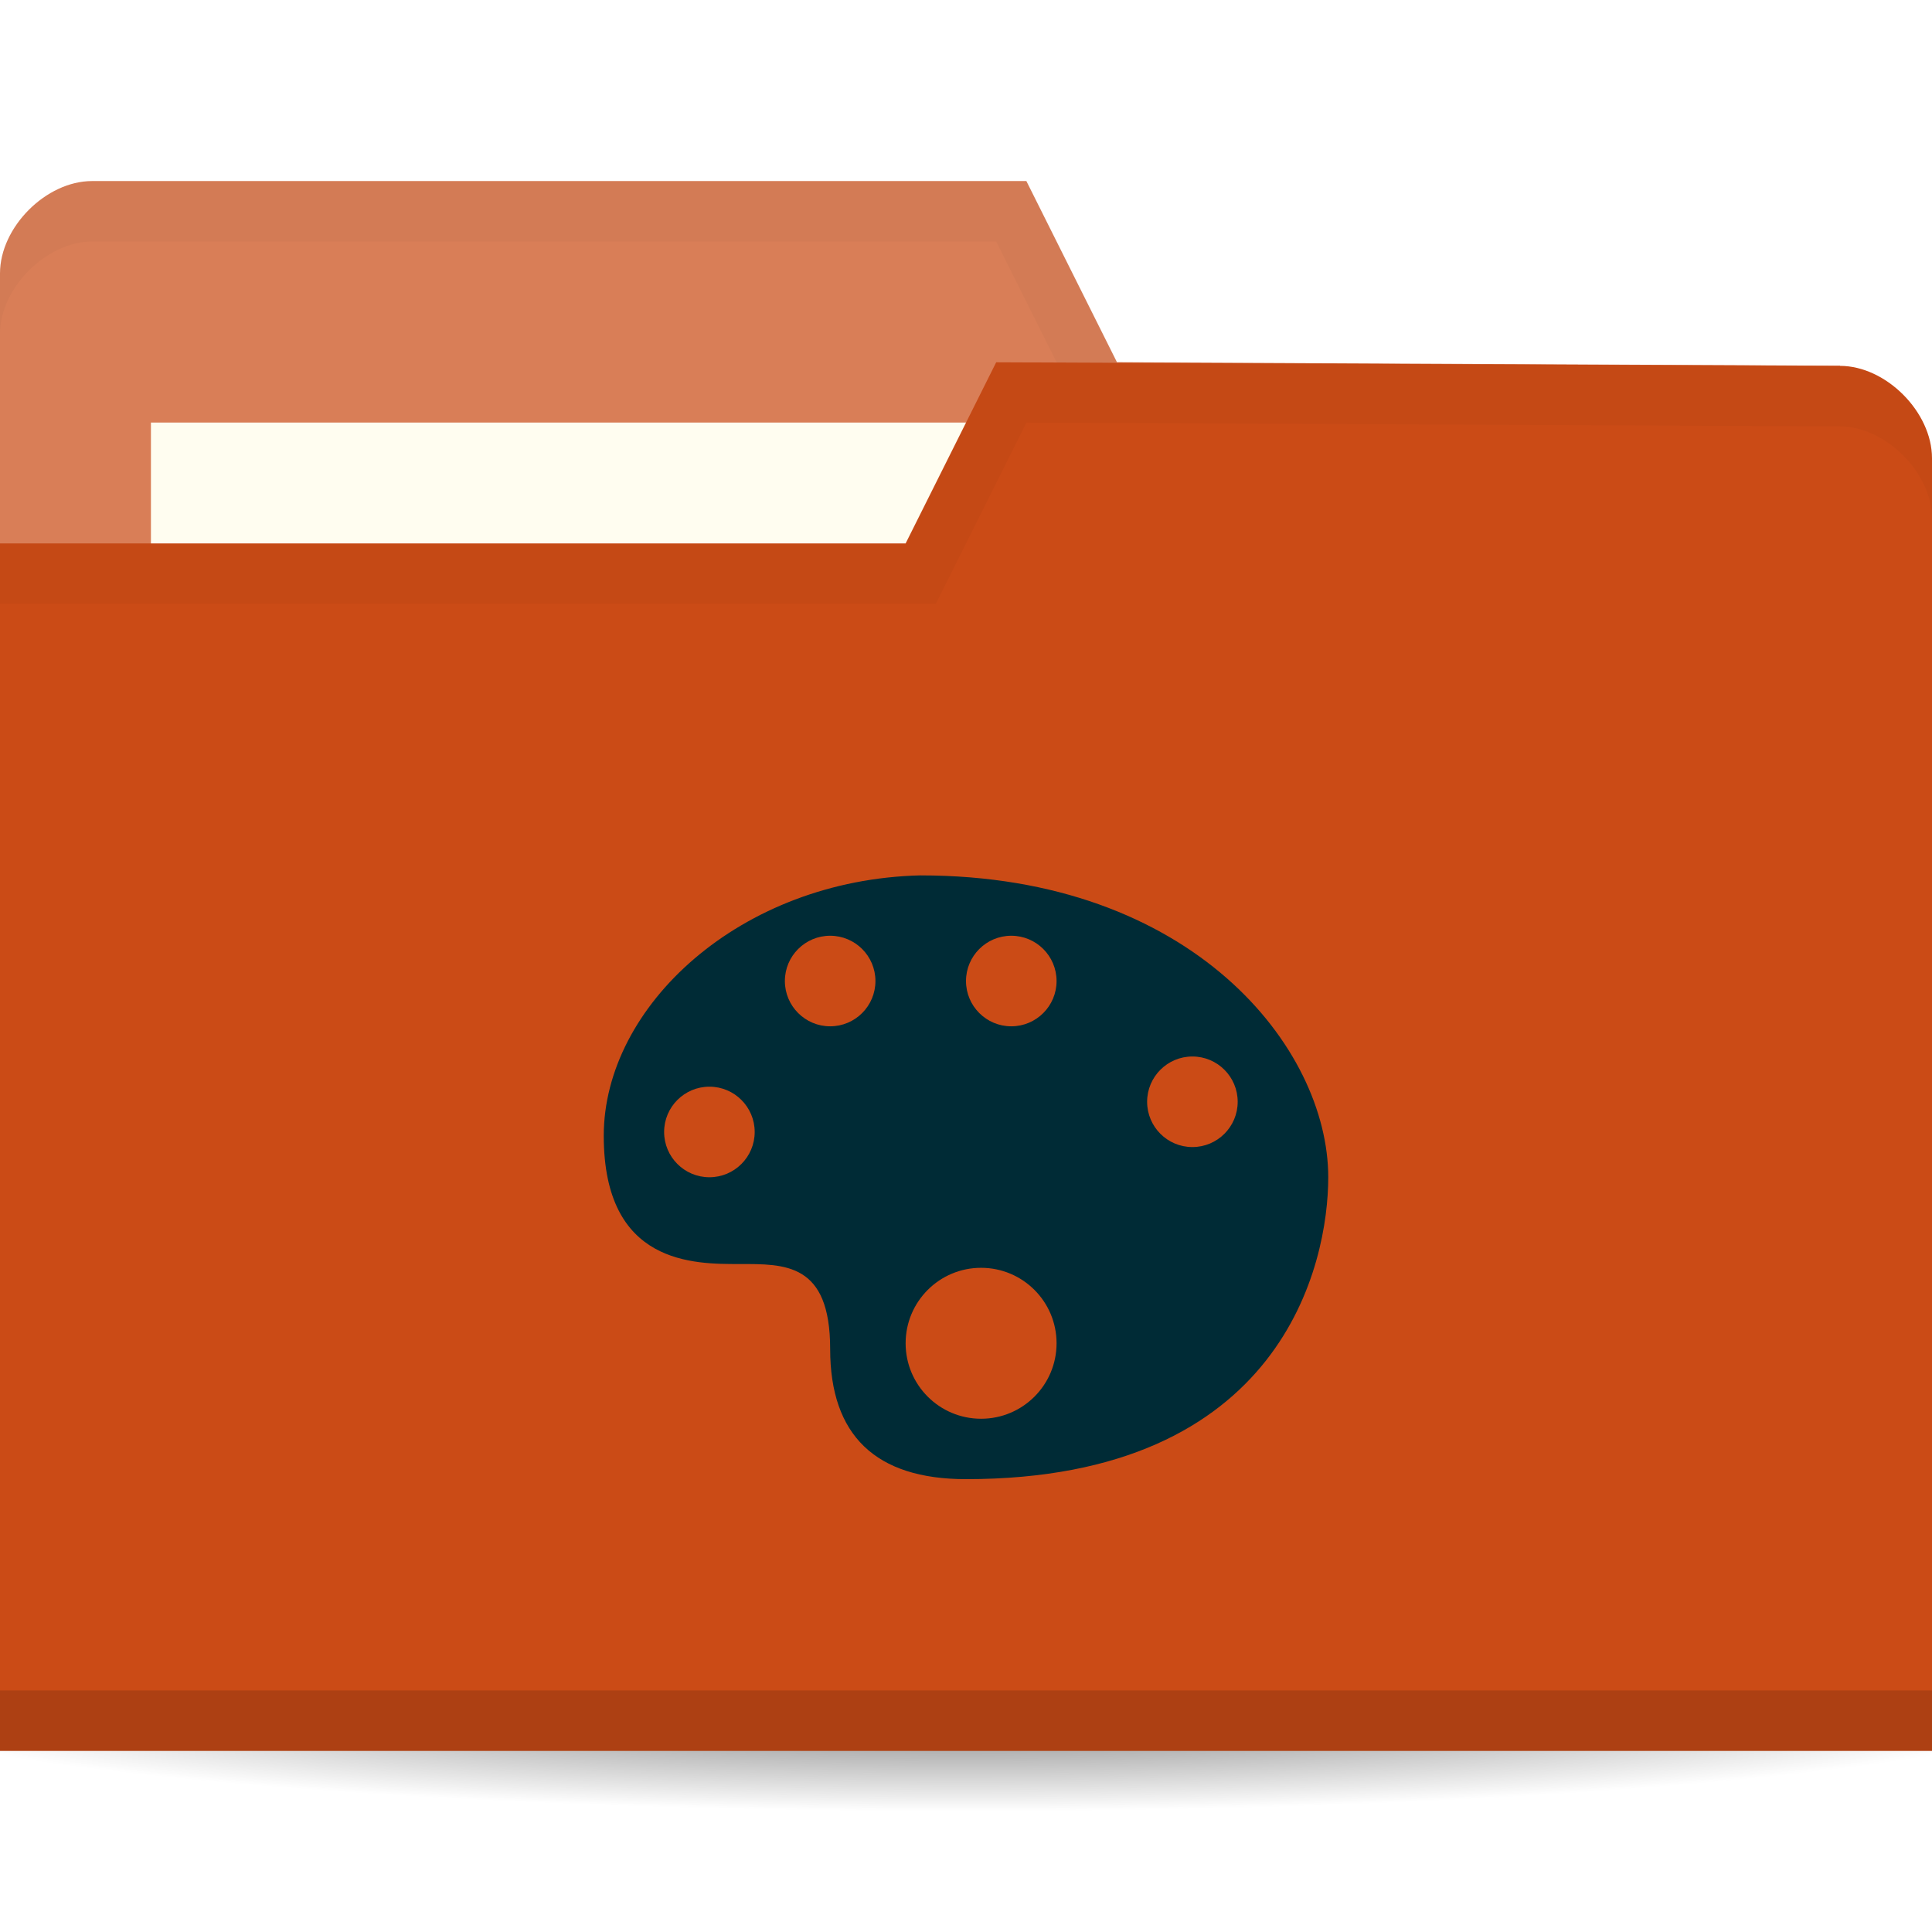
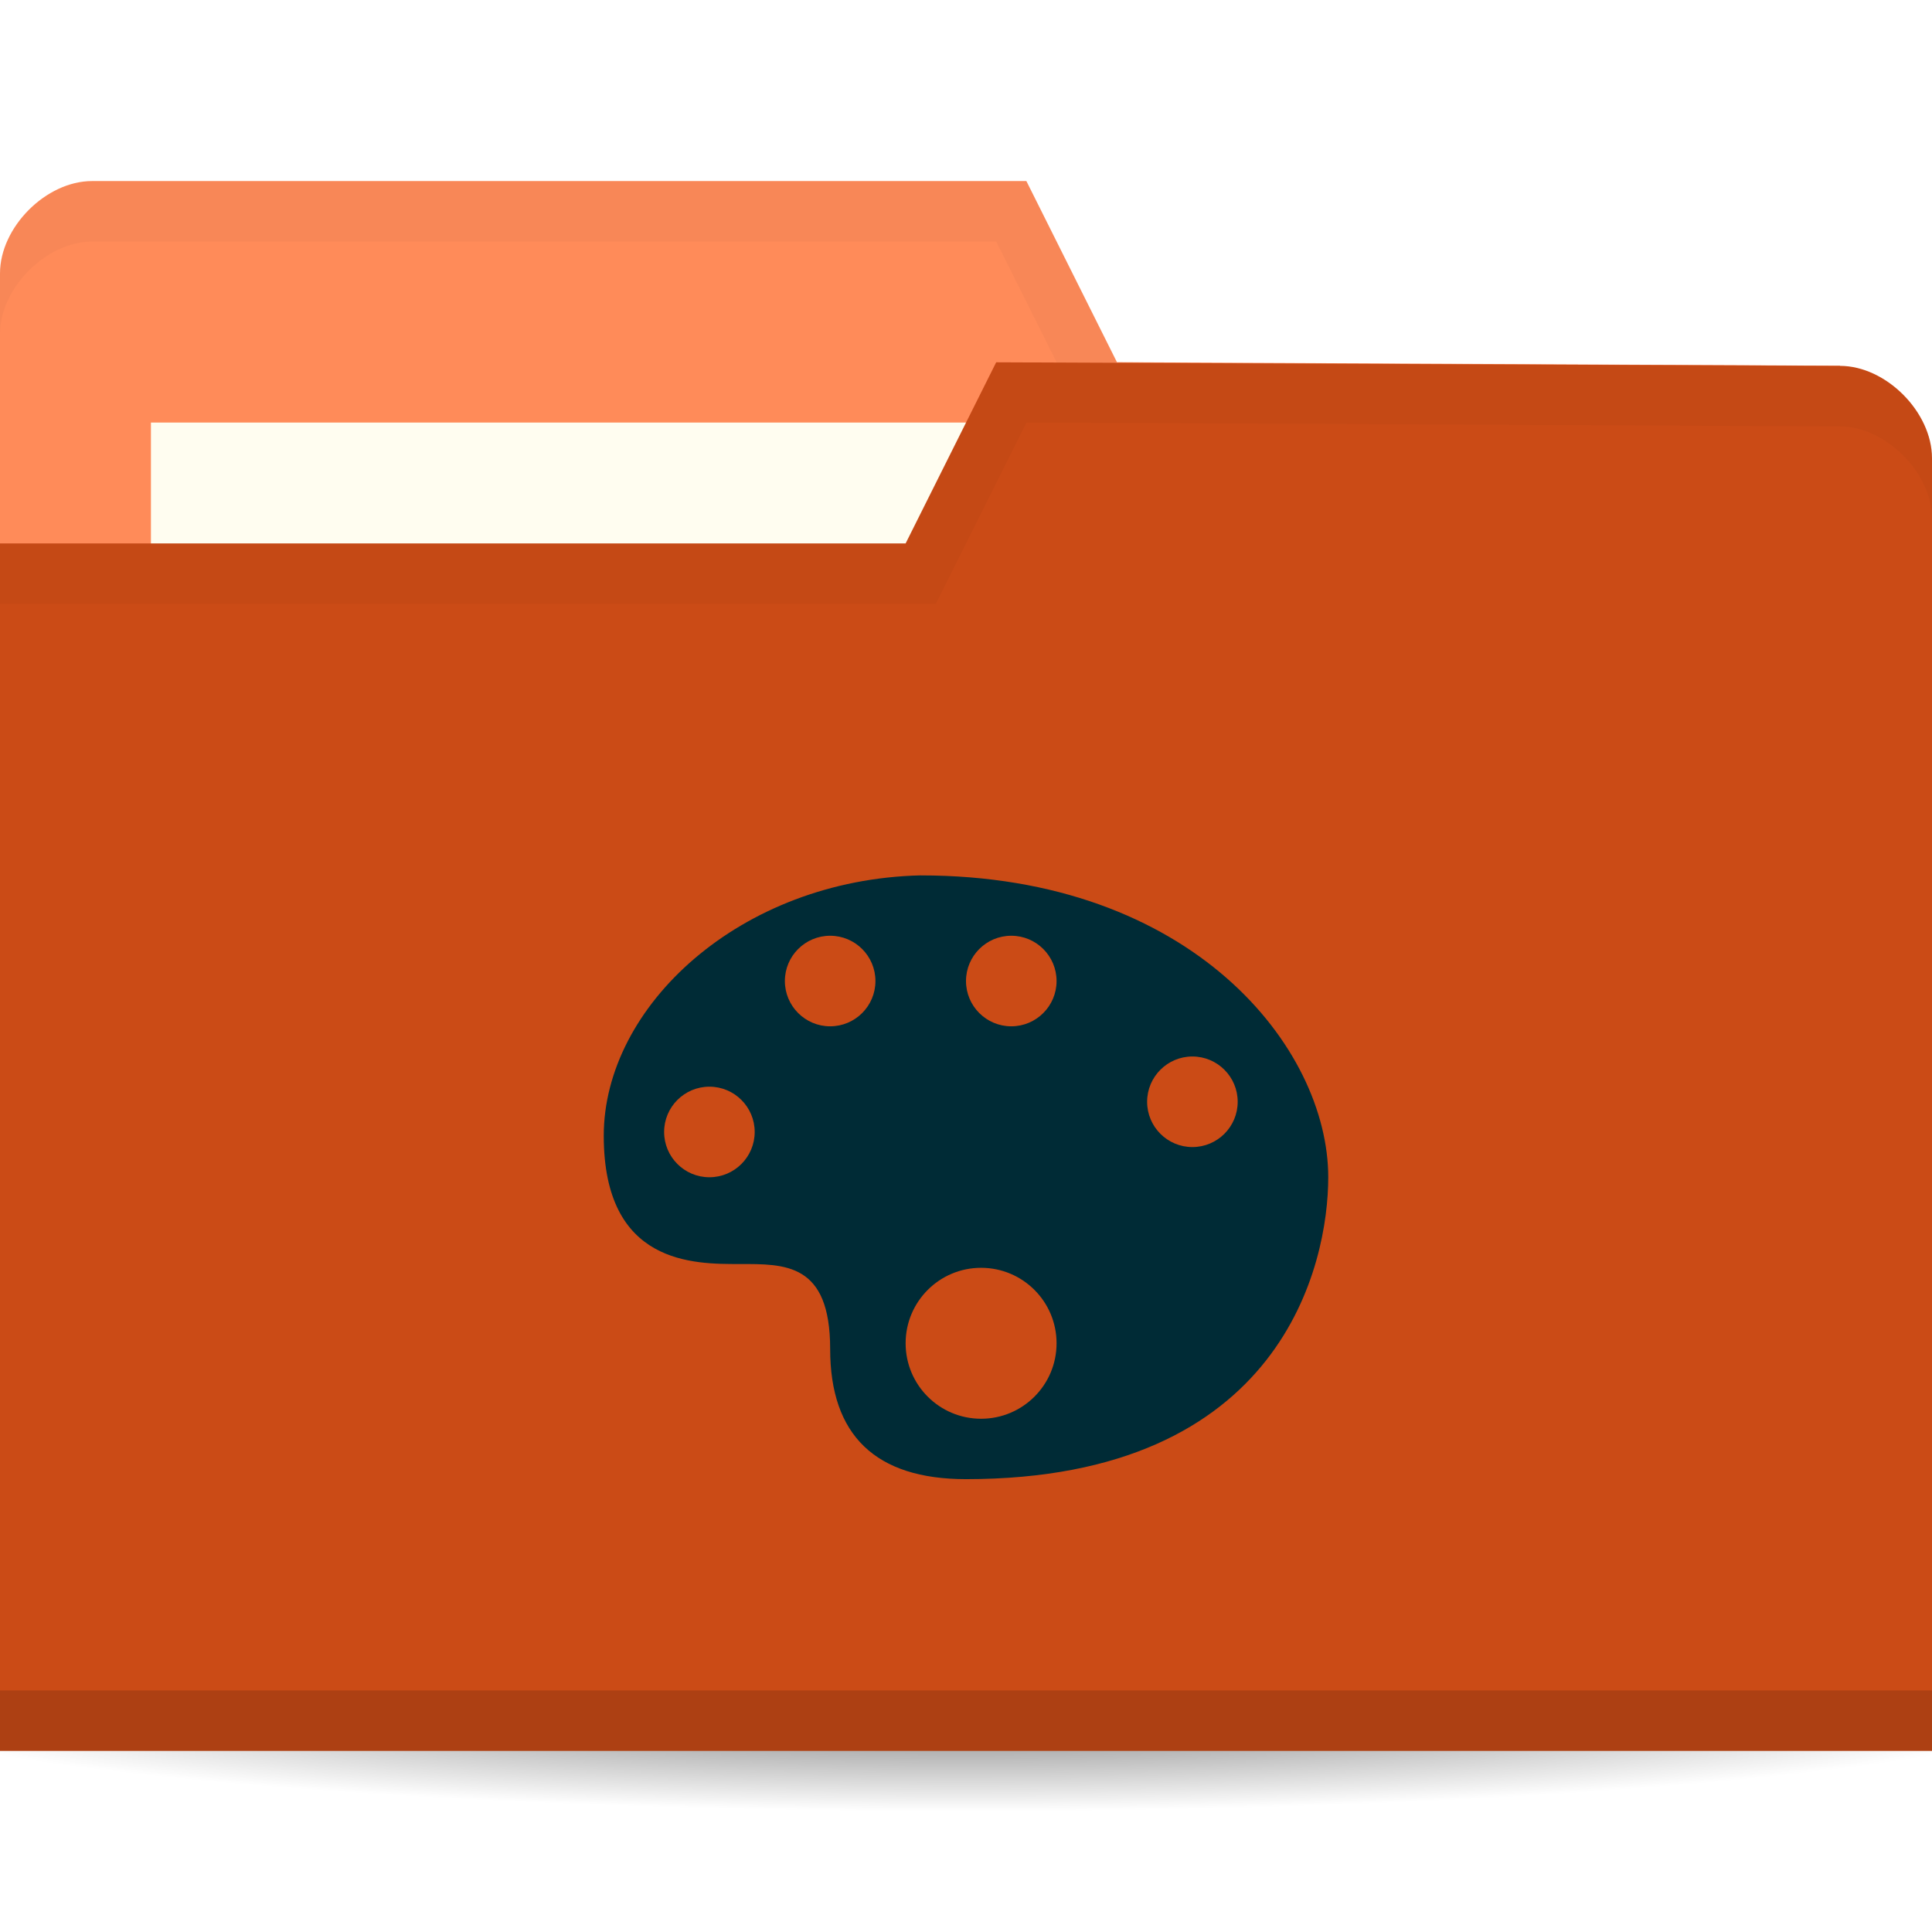
<svg xmlns="http://www.w3.org/2000/svg" viewBox="0 0 64 64">
  <defs>
    <radialGradient id="radialGradient3964" cx="32.5" cy="56.5" r="33.5" gradientTransform="matrix(1,0,0,0.1044776,0,50.59701)" gradientUnits="userSpaceOnUse">
      <stop style="stop-color:#000;stop-opacity:1" />
      <stop offset="1" style="stop-color:#000;stop-opacity:0" />
    </radialGradient>
  </defs>
  <g transform="translate(0,-988.3622)">
    <path d="m 66 56.5 c 0 1.933 -14.998 3.5 -33.5 3.5 -18.502 0 -33.5 -1.567 -33.5 -3.5 0 -1.933 14.998 -3.5 33.5 -3.5 18.502 0 33.5 1.567 33.5 3.5 z" transform="matrix(1.134328,0,0,1.142857,-4.865672,979.7908)" style="fill:url(#radialGradient3964);opacity:0.6;fill-opacity:1;stroke:none" />
-     <path d="m 0 997.42 0 42.823 64 0 0 -21.412 -3.048 -18.353 l -23.952 -0.118 l -3 -6 -30.952 0 c -1.524 0 -3.048 1.529 -3.048 3.059 z" style="fill:#D97E57;fill-opacity:1;stroke:none" />
+     <path d="m 0 997.42 0 42.823 64 0 0 -21.412 -3.048 -18.353 l -23.952 -0.118 l -3 -6 -30.952 0 c -1.524 0 -3.048 1.529 -3.048 3.059 z" style="fill:#FF8B59;fill-opacity:1;stroke:none" />
    <rect width="31.571" height="11.882" x="5" y="1002.36" style="fill:#fffdf0;fill-opacity:1;stroke:none" />
    <path d="M 3.062,6 C 1.539,6 0,7.533 0,9.062 l 0,2 C 0,9.533 1.539,8 3.062,8 L 33,8 36,14 60.938,14.125 64,32.469 l 0,-2 L 60.938,12.125 37,12 34,6 z" transform="translate(0,988.3622)" style="fill:#000;opacity:0.03;fill-opacity:1;stroke:none" />
    <path d="m 64 1003.54 0 42.824 -64 0 0 -40 30 0 3 -6 27.952 0.118 c 1.524 0 3.048 1.529 3.048 3.059 z" style="fill:#CB4B16;fill-opacity:1;stroke:none" />
    <path d="m 0 1044.36 0 2 64 0 0 -2 z" style="fill:#000;opacity:0.15;fill-opacity:1;stroke:none" />
    <path d="m 33 12 -3 6 -30 0 0 2 31 0 3 -6 26.938 0.125 c 1.524 0 3.063 1.533 3.063 3.063 l 0 -2 c 0 -1.529 -1.539 -3.063 -3.063 -3.063 z" transform="translate(0,988.3622)" style="fill:#000;opacity:0.03;fill-opacity:1;stroke:none" />
    <path d="m 30.5 1017.36 c -5.991 0.14 -10.5 4.34 -10.5 8.625 0 4.286 3 4.25 4.5 4.25 1.5 0 3 -0.046 3 2.813 0 2.857 1.5 4.313 4.5 4.313 10.5 0 12 -7.143 12 -10 0 -4.285 -4.5 -10 -13.5 -10 z m -3 2 c 0.828 0 1.5 0.672 1.5 1.5 0 0.828 -0.672 1.5 -1.5 1.5 -0.828 0 -1.5 -0.672 -1.5 -1.5 0 -0.828 0.672 -1.5 1.5 -1.5 z m 6 0 c 0.828 0 1.5 0.672 1.5 1.5 0 0.828 -0.672 1.5 -1.5 1.5 -0.828 0 -1.5 -0.672 -1.5 -1.5 0 -0.828 0.672 -1.5 1.5 -1.5 z m 6 4 c 0.828 0 1.5 0.672 1.5 1.5 0 0.828 -0.672 1.5 -1.5 1.5 -0.828 0 -1.5 -0.672 -1.5 -1.5 0 -0.828 0.672 -1.5 1.5 -1.5 z m -16 1 c 0.828 0 1.5 0.672 1.5 1.5 0 0.828 -0.672 1.5 -1.5 1.5 -0.828 0 -1.5 -0.672 -1.5 -1.5 0 -0.828 0.672 -1.5 1.5 -1.5 z m 9 6 c 1.381 0 2.5 1.119 2.5 2.5 0 1.381 -1.119 2.5 -2.5 2.5 -1.381 0 -2.5 -1.119 -2.5 -2.5 0 -1.381 1.119 -2.5 2.5 -2.5 z" style="fill:#002b36;opacity:1;fill-opacity:1;stroke:none" />
  </g>
</svg>
